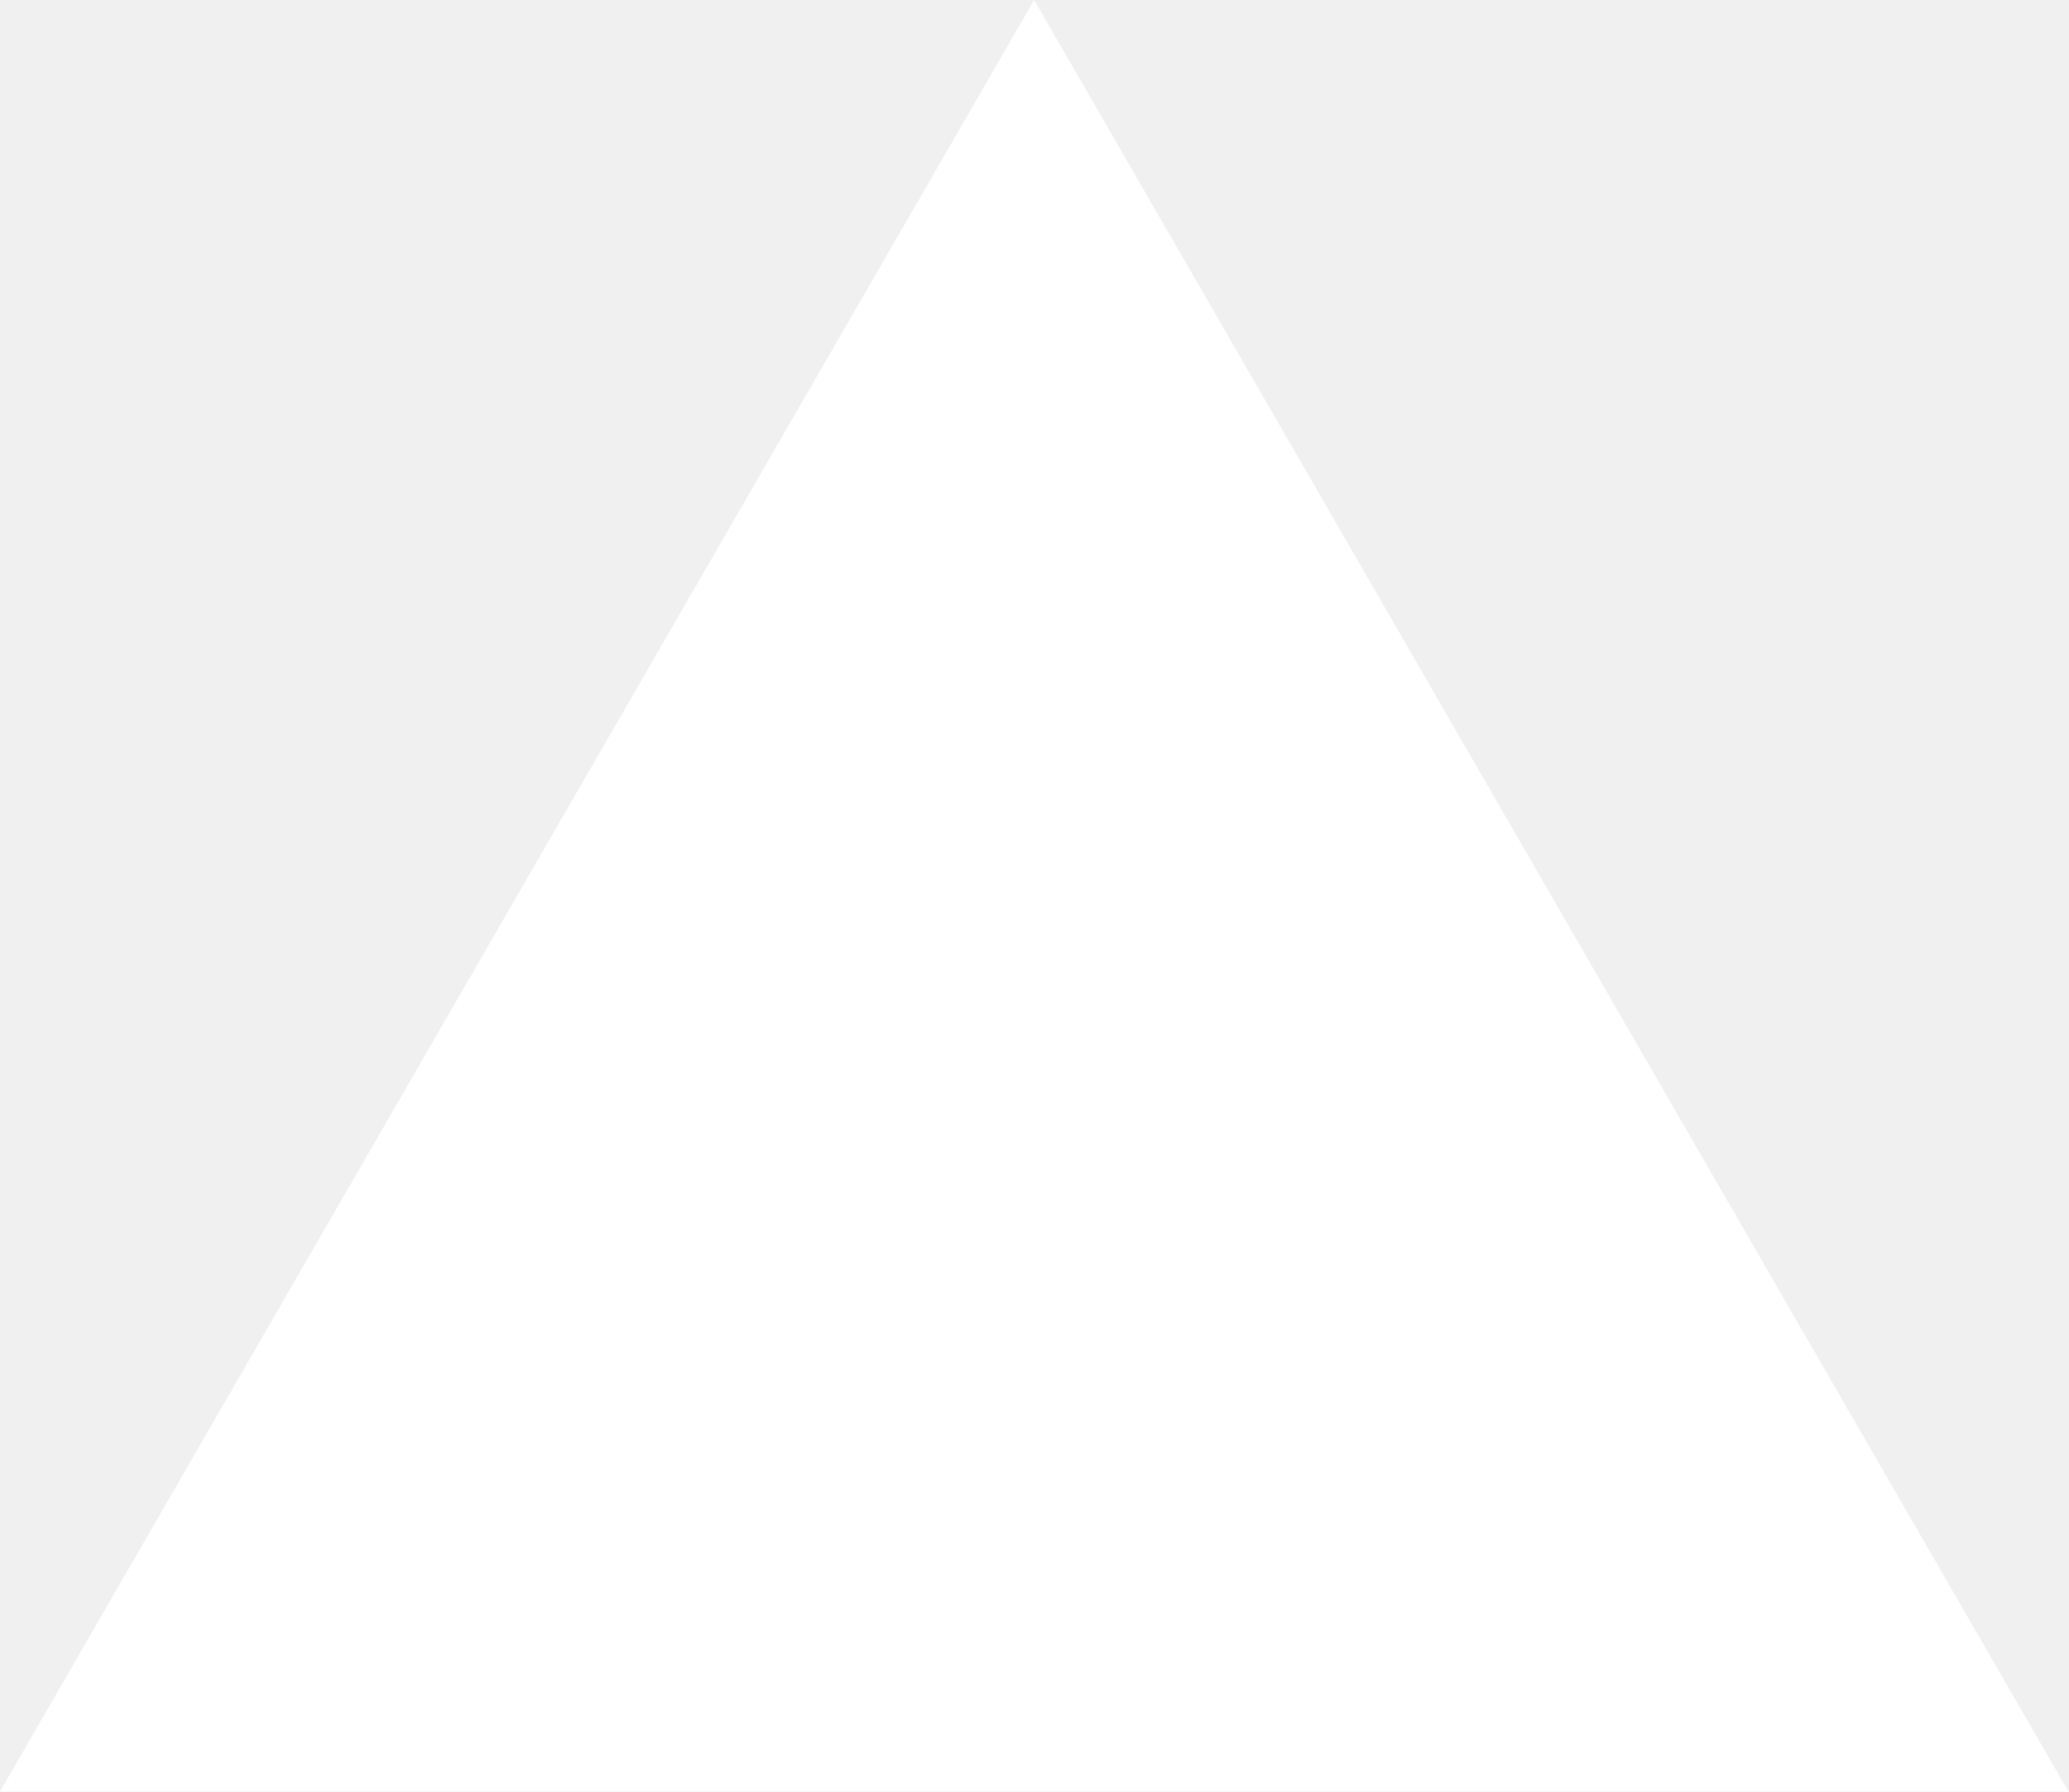
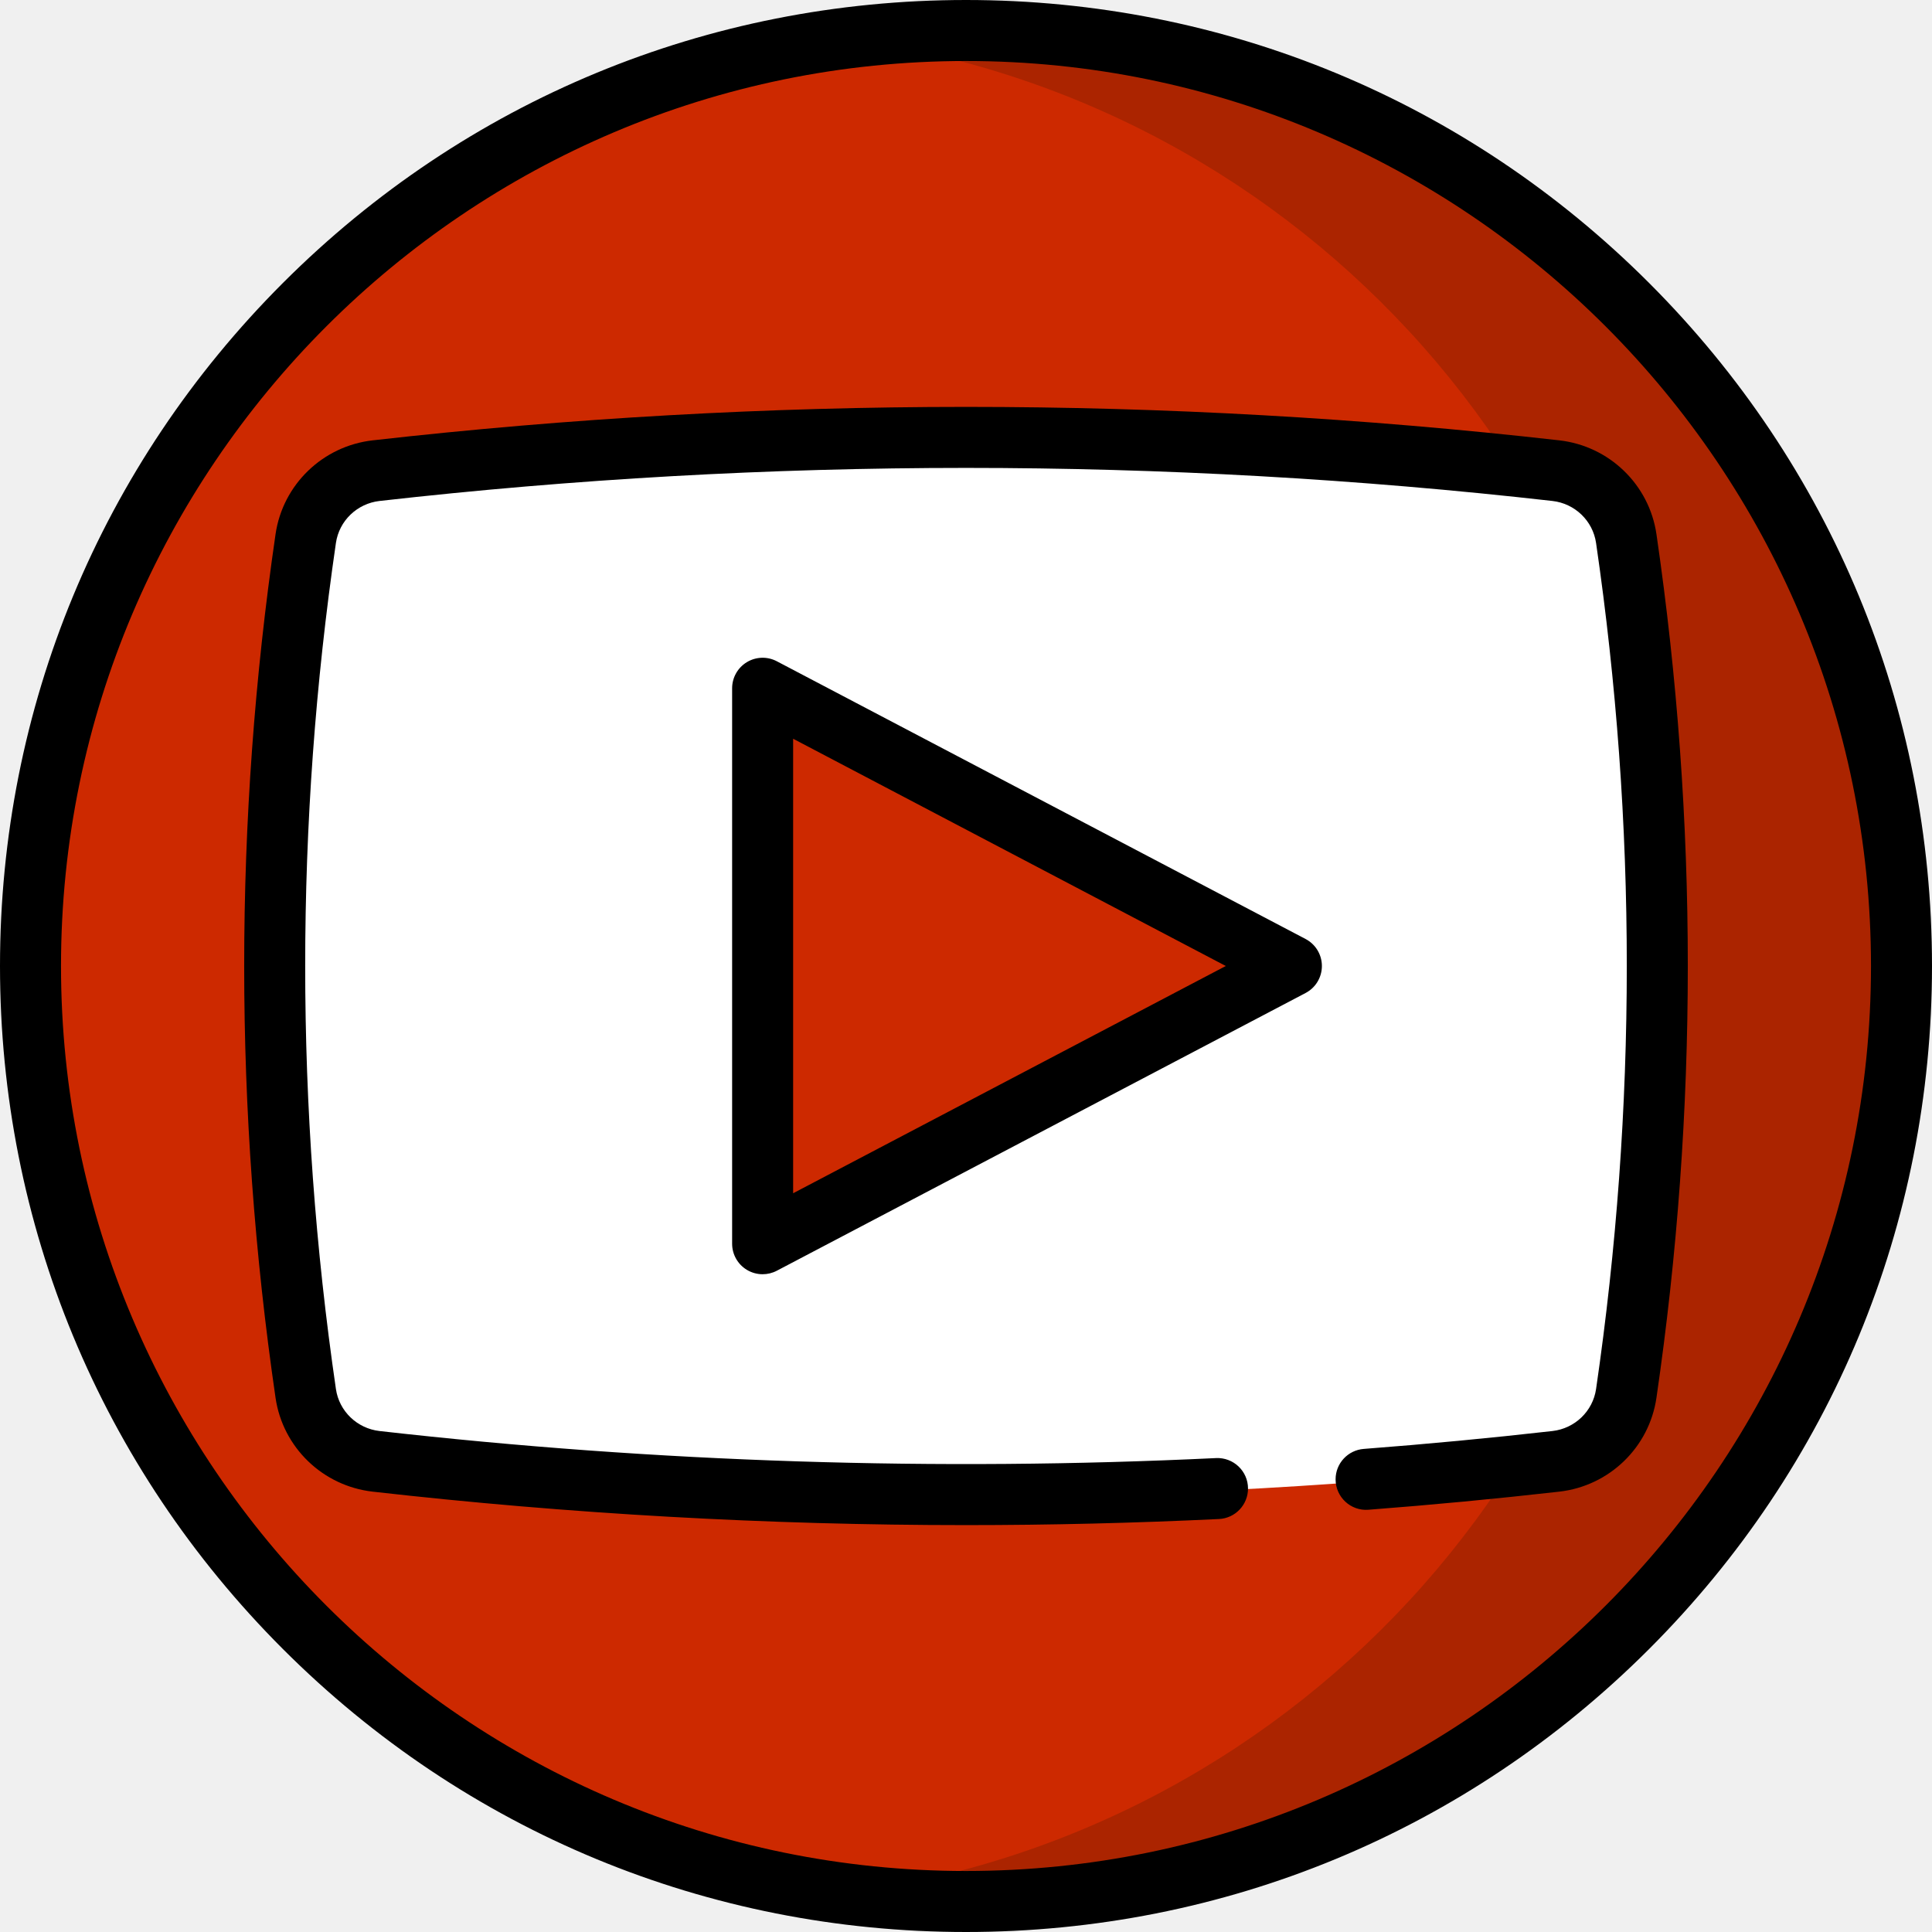
- <svg xmlns="http://www.w3.org/2000/svg" fill="none" viewBox="0 0 1155 1000">
-   <path d="m577.3 0 577.4 1000H0z" fill="#fff" />
+ <svg xmlns="http://www.w3.org/2000/svg" height="800px" width="800px" version="1.1" id="Layer_1" viewBox="0 0 512 512" xml:space="preserve">
+   <circle style="fill:#CD2900;" cx="256" cy="256" r="247.916" />
+   <path style="fill:#AB2400;" d="M256,8.084c-10.96,0-21.752,0.72-32.337,2.099C345.304,26.029,439.242,130.04,439.242,256  s-93.939,229.971-215.579,245.817c10.585,1.379,21.377,2.099,32.337,2.099c136.921,0,247.916-110.996,247.916-247.916  S392.921,8.084,256,8.084z" />
+   <path style="fill:#FFFFFF;" d="M256,396.624c-52.124,0-104.737-2.966-156.377-8.817c-9.842-1.115-17.71-8.701-19.13-18.448  c-10.981-75.218-10.981-151.497-0.001-226.718c1.423-9.747,9.29-17.334,19.133-18.447c51.637-5.851,104.25-8.817,156.376-8.817  s104.739,2.966,156.377,8.817c9.842,1.115,17.71,8.701,19.13,18.447c10.981,75.219,10.981,151.498,0.001,226.719  c-1.423,9.747-9.29,17.333-19.132,18.447C360.737,393.657,308.124,396.624,256,396.624z" />
+   <path style="fill:#CD2900;" d="M208.76,185.286l126.353,66.367c3.503,1.84,3.503,6.855,0,8.695L208.76,326.715  c-3.27,1.717-7.194-0.654-7.194-4.347V189.633C201.566,185.94,205.491,183.568,208.76,185.286z" />
+   <path d="M437.019,74.981C388.667,26.628,324.379,0,256,0S123.333,26.628,74.982,74.981C26.628,123.333,0,187.62,0,256  s26.628,132.667,74.982,181.019C123.333,485.372,187.62,512,256,512s132.667-26.628,181.019-74.981  C485.372,388.667,512,324.379,512,256S485.372,123.333,437.019,74.981z M256,495.832C123.756,495.832,16.168,388.244,16.168,256  S123.756,16.168,256,16.168S495.832,123.756,495.832,256S388.244,495.832,256,495.832z" />
+   <path d="M438.974,141.549c-1.918-13.133-12.506-23.354-25.748-24.853c-104.328-11.82-210.125-11.819-314.452,0  c-13.243,1.5-23.83,11.72-25.749,24.854c-11.085,75.943-11.085,152.956,0,228.901c1.918,13.133,12.506,23.354,25.748,24.853  c52.165,5.91,104.695,8.866,157.226,8.866c22.362,0,44.724-0.542,67.057-1.615c4.302-0.207,7.68-3.773,7.68-8.08l0,0  c0-4.624-3.872-8.289-8.49-8.068c-73.921,3.543-148.157,1.159-221.654-7.169c-5.953-0.674-10.712-5.249-11.568-11.124  c-10.859-74.394-10.859-149.836-0.001-224.229c0.858-5.876,5.616-10.45,11.57-11.124c51.559-5.841,103.482-8.762,155.405-8.762  s103.847,2.92,155.407,8.762c5.953,0.674,10.712,5.249,11.568,11.124c10.859,74.394,10.859,149.836,0.001,224.229  c-0.858,5.876-5.616,10.45-11.569,11.124c0,0,0,0-0.001,0c-16.624,1.883-33.288,3.462-49.976,4.737  c-4.218,0.322-7.482,3.823-7.482,8.053v0.008c0,4.697,3.993,8.422,8.676,8.064c16.897-1.291,33.768-2.89,50.602-4.797  c13.243-1.5,23.83-11.72,25.749-24.854C450.059,294.507,450.059,217.493,438.974,141.549z" />
+   <path d="M345.99,248.843l-140.126-73.602c-2.506-1.317-5.518-1.227-7.94,0.238c-2.423,1.464-3.903,4.088-3.903,6.919v147.203  c0,2.831,1.48,5.455,3.903,6.919c1.283,0.775,2.73,1.165,4.181,1.165c1.289,0,2.58-0.308,3.759-0.927l140.126-73.602  c2.66-1.397,4.326-4.153,4.326-7.157C350.316,252.995,348.65,250.24,345.99,248.843z M210.189,316.224V195.776L324.846,256  L210.189,316.224z" />
</svg>
